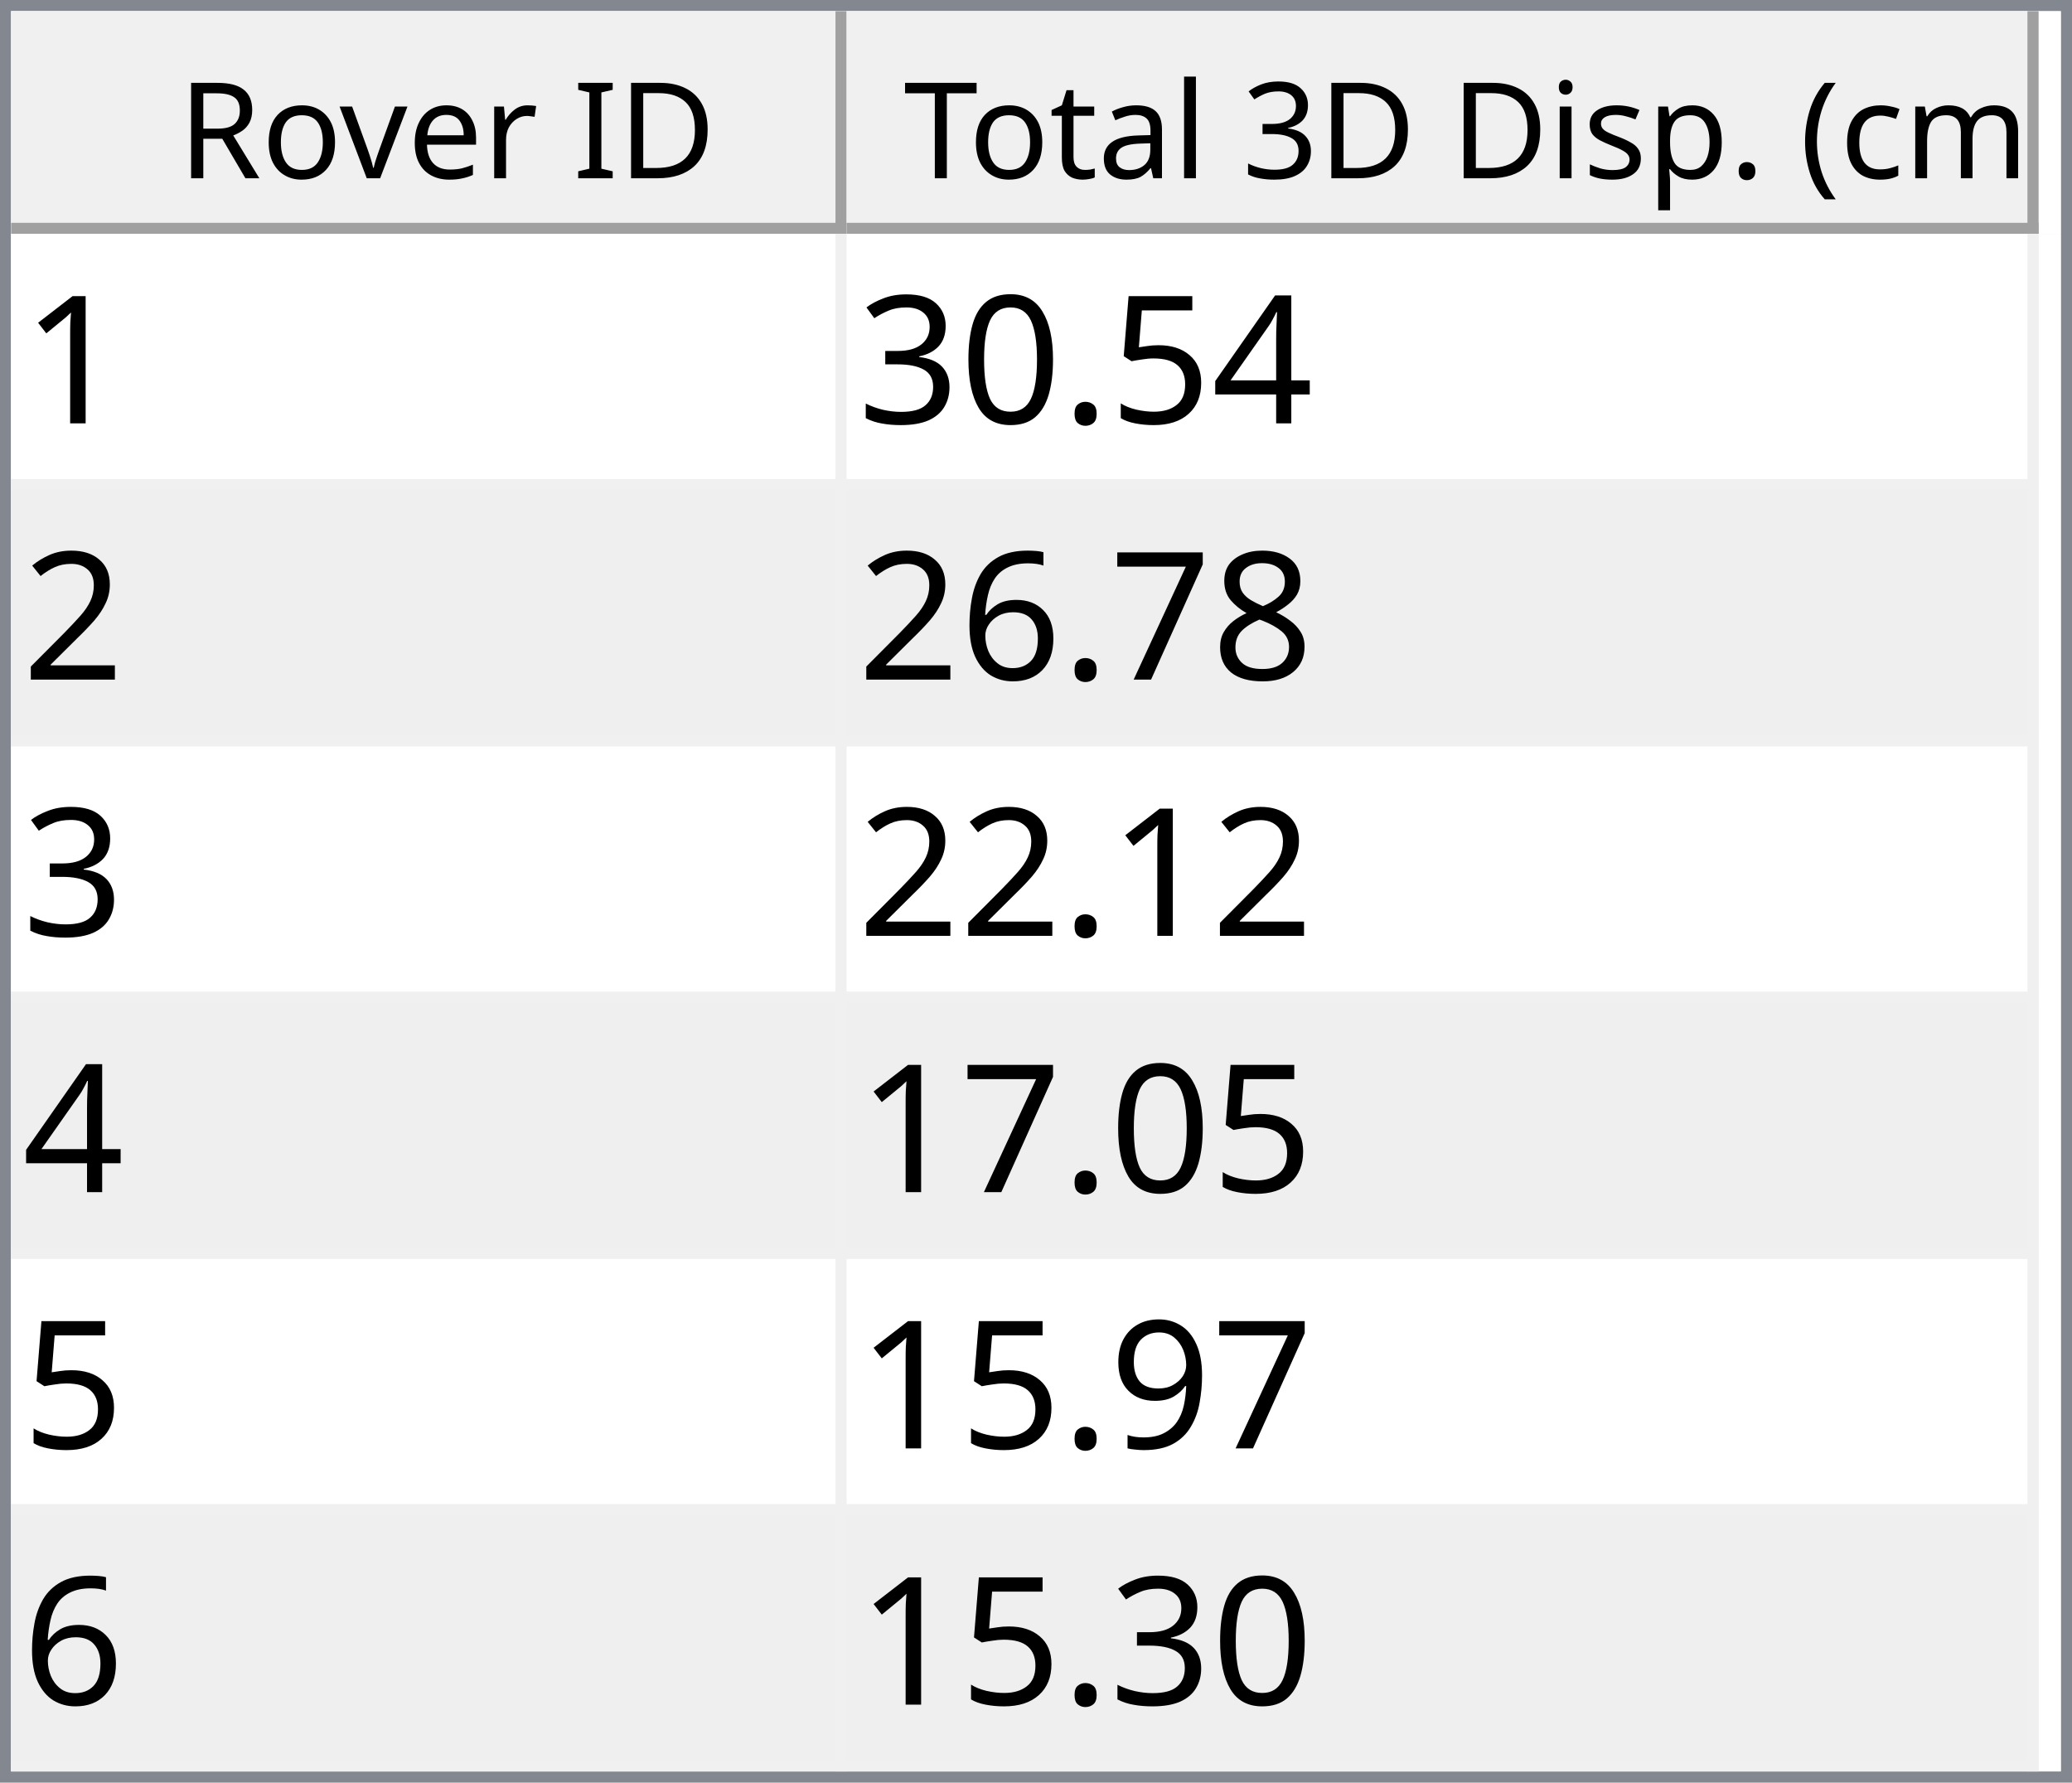
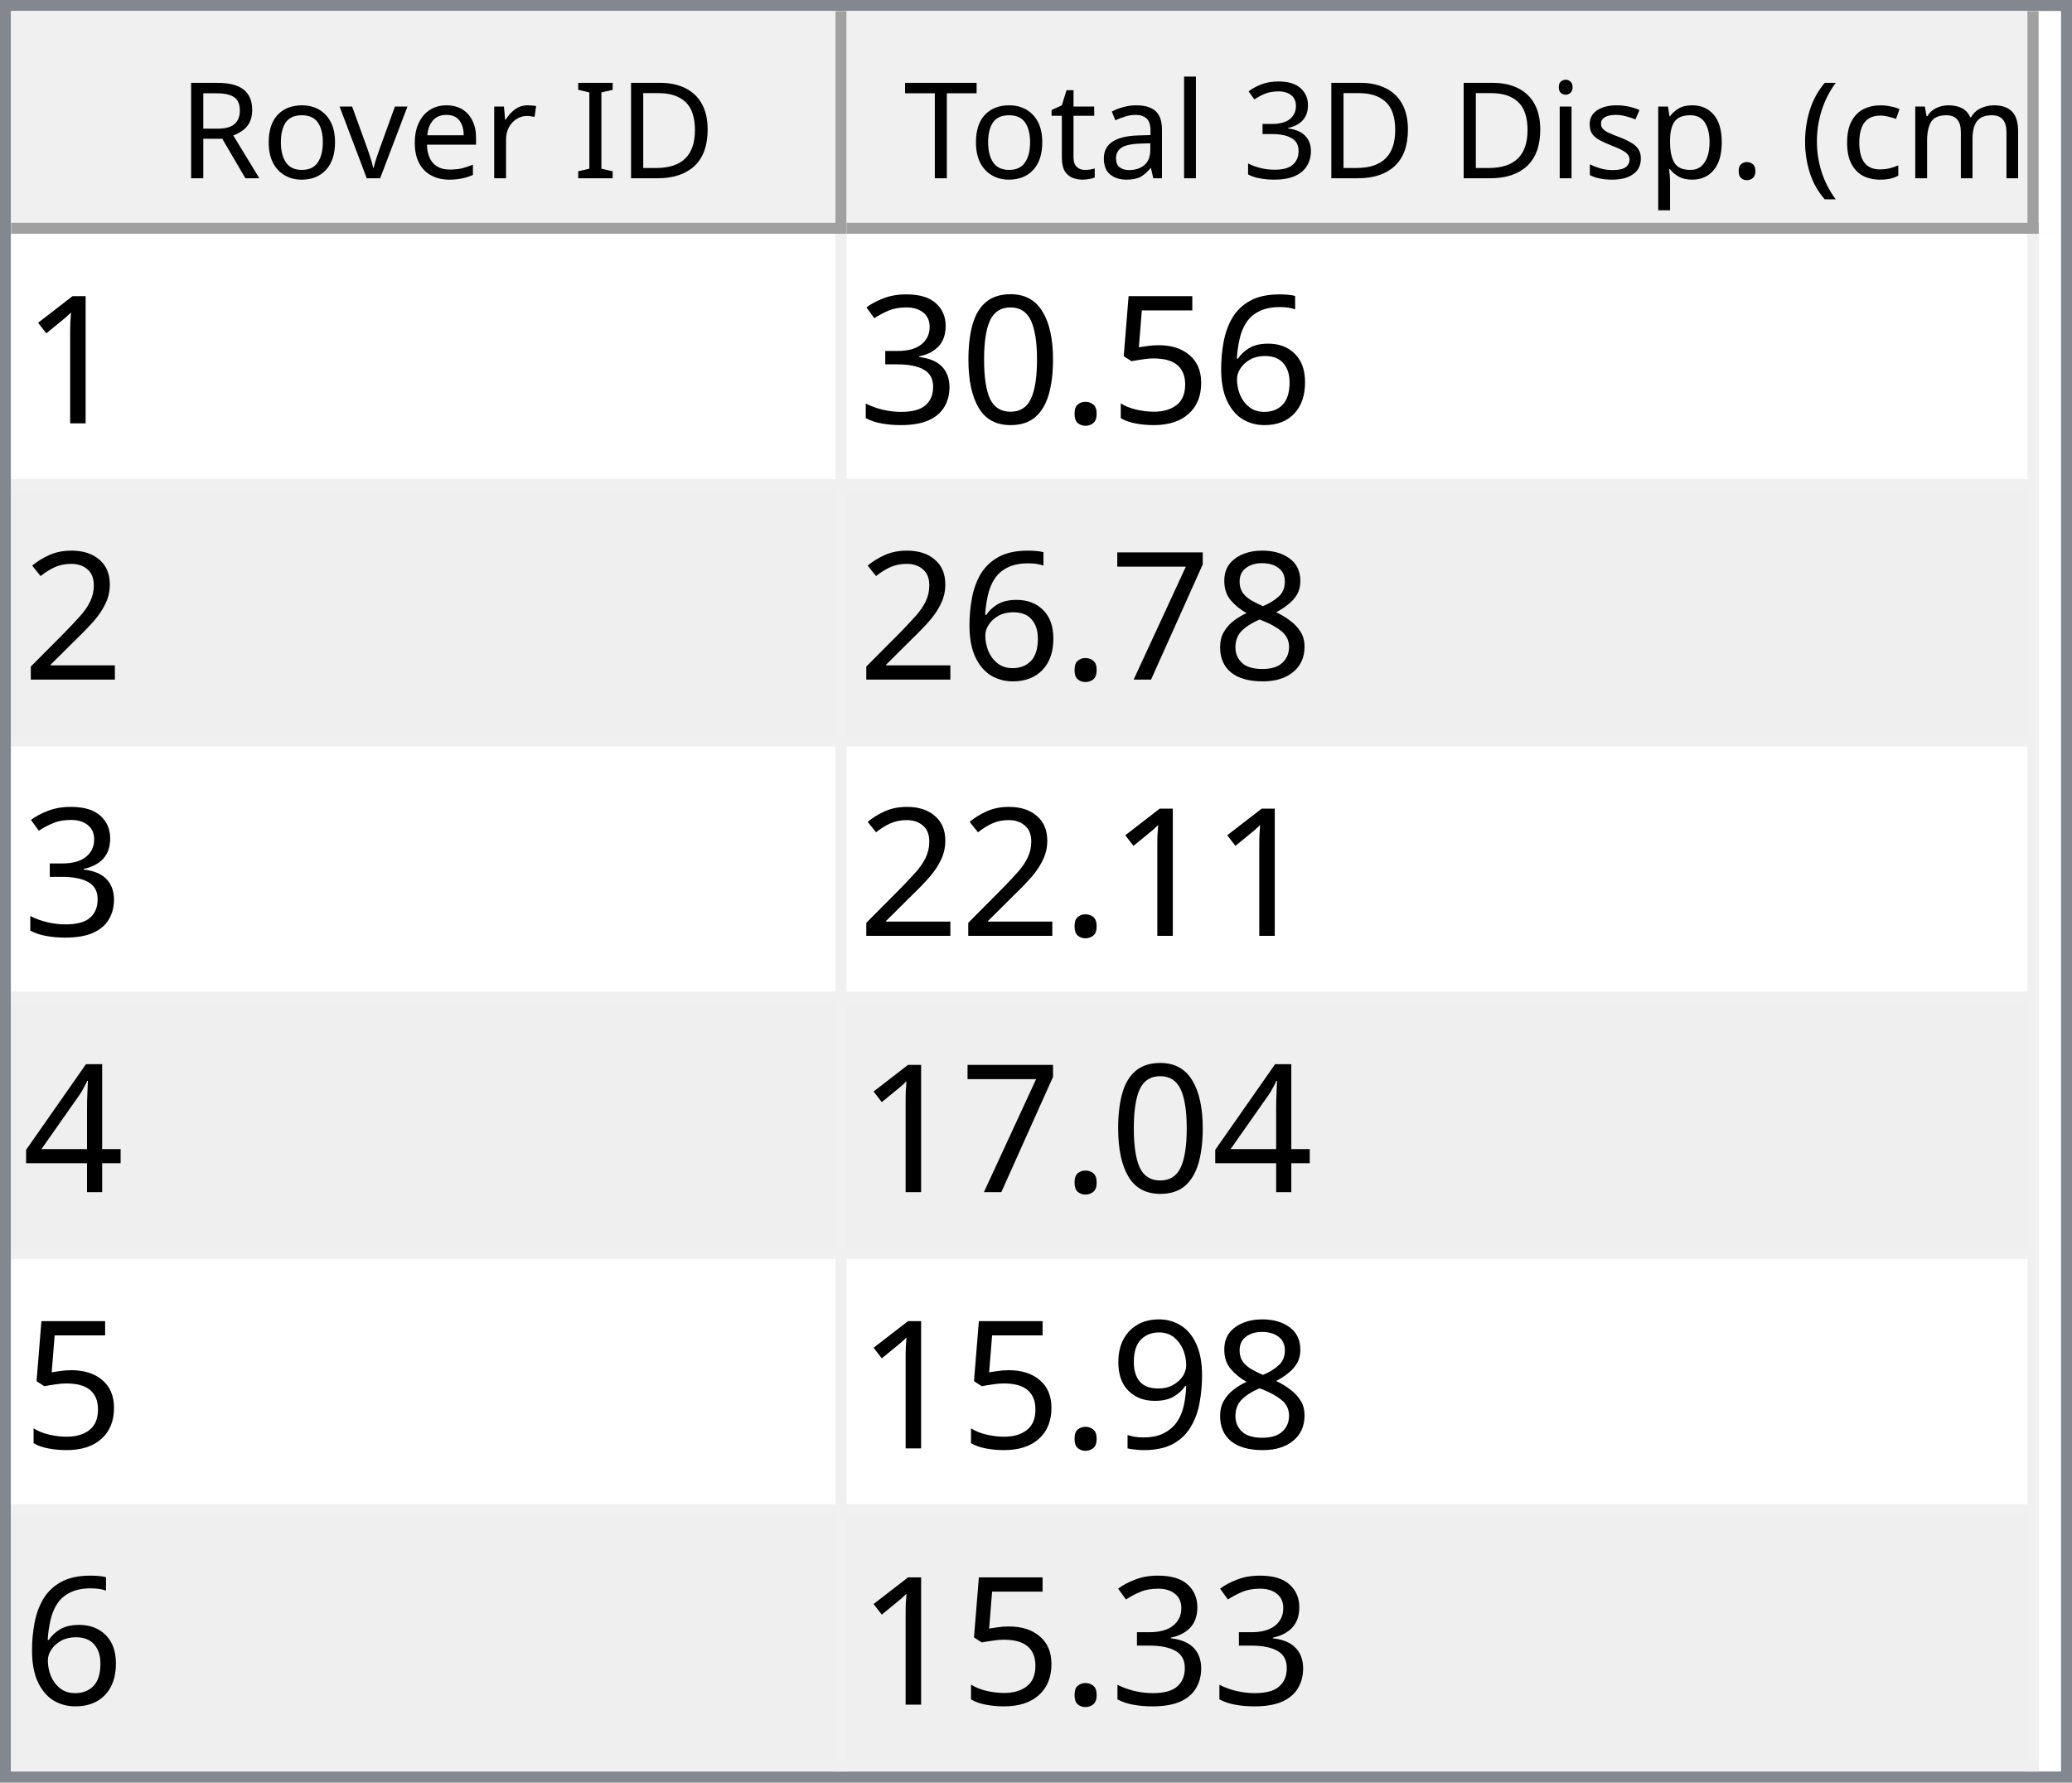
<svg xmlns="http://www.w3.org/2000/svg" style="fill-opacity:1; color-rendering:auto; color-interpolation:auto; text-rendering:auto; stroke:black; stroke-linecap:square; stroke-miterlimit:10; shape-rendering:auto; stroke-opacity:1; fill:black; stroke-dasharray:none; font-weight:normal; stroke-width:1; font-family:'Dialog'; font-style:normal; stroke-linejoin:miter; font-size:12px; stroke-dashoffset:0; image-rendering:auto;" width="186" height="160">
  <defs id="genericDefs" />
  <g>
    <defs id="defs1">
      <clipPath clipPathUnits="userSpaceOnUse" id="clipPath1">
        <path d="M0 0 L186 0 L186 160 L0 160 L0 0 Z" />
      </clipPath>
      <clipPath clipPathUnits="userSpaceOnUse" id="clipPath2">
        <path d="M0 0 L0 160 L186 160 L186 0 Z" />
      </clipPath>
      <clipPath clipPathUnits="userSpaceOnUse" id="clipPath3">
        <path d="M0 0 L0 20 L184 20 L184 0 Z" />
      </clipPath>
      <clipPath clipPathUnits="userSpaceOnUse" id="clipPath4">
        <path d="M0 0 L0 20 L75 20 L75 0 Z" />
      </clipPath>
      <clipPath clipPathUnits="userSpaceOnUse" id="clipPath5">
        <path d="M1 1 L1 19 L74 19 L74 1 Z" />
      </clipPath>
      <clipPath clipPathUnits="userSpaceOnUse" id="clipPath6">
        <path d="M0 0 L0 18 L73 18 L73 0 Z" />
      </clipPath>
      <clipPath clipPathUnits="userSpaceOnUse" id="clipPath7">
        <path d="M-0.5 -0.5 L-0.5 19.5 L74.5 19.5 L74.5 -0.5 Z" />
      </clipPath>
      <clipPath clipPathUnits="userSpaceOnUse" id="clipPath8">
        <path d="M0 0 L0 20 L107 20 L107 0 Z" />
      </clipPath>
      <clipPath clipPathUnits="userSpaceOnUse" id="clipPath9">
        <path d="M1 1 L1 19 L106 19 L106 1 Z" />
      </clipPath>
      <clipPath clipPathUnits="userSpaceOnUse" id="clipPath10">
        <path d="M0 0 L0 18 L105 18 L105 0 Z" />
      </clipPath>
      <clipPath clipPathUnits="userSpaceOnUse" id="clipPath11">
        <path d="M-0.5 -0.5 L-0.5 19.5 L106.5 19.5 L106.5 -0.5 Z" />
      </clipPath>
      <clipPath clipPathUnits="userSpaceOnUse" id="clipPath12">
        <path d="M0 0 L0 138 L184 138 L184 0 Z" />
      </clipPath>
      <clipPath clipPathUnits="userSpaceOnUse" id="clipPath13">
        <path d="M0 0 L0 138 L182 138 L182 0 Z" />
      </clipPath>
      <clipPath clipPathUnits="userSpaceOnUse" id="clipPath14">
        <path d="M-0.5 -0.5 L-0.5 137.5 L181.5 137.5 L181.5 -0.5 Z" />
      </clipPath>
      <clipPath clipPathUnits="userSpaceOnUse" id="clipPath15">
        <path d="M0 0 L0 22 L74 22 L74 0 Z" />
      </clipPath>
      <clipPath clipPathUnits="userSpaceOnUse" id="clipPath16">
        <path d="M0 0 L0 22 L106 22 L106 0 Z" />
      </clipPath>
      <font horiz-adv-x="64.551" id="font1">
        <font-face ascent="107.91" descent="25.098" units-per-em="100" style="font-style:normal; font-family:Segoe UI; font-weight:normal;" />
        <missing-glyph horiz-adv-x="64.551" d="M8.109 0 L8.109 68.266 L56.453 68.266 L56.453 0 L8.109 0 ZM15.328 7.234 L49.219 7.234 L49.219 61.031 L15.328 61.031 L15.328 7.234 Z" />
        <glyph unicode="D" horiz-adv-x="70.117" d="M9.188 0 L9.188 70.016 L28.516 70.016 Q65.531 70.016 65.531 35.891 Q65.531 19.672 55.25 9.836 Q44.969 0 27.734 0 L9.188 0 ZM17.391 62.594 L17.391 7.422 L27.828 7.422 Q41.609 7.422 49.273 14.797 Q56.938 22.172 56.938 35.688 Q56.938 62.594 28.328 62.594 L17.391 62.594 Z" />
        <glyph unicode="I" horiz-adv-x="26.611" d="M17.391 0 L9.188 0 L9.188 70.016 L17.391 70.016 L17.391 0 Z" />
        <glyph unicode=" " horiz-adv-x="27.393" d="" />
        <glyph unicode="r" horiz-adv-x="34.766" d="M34.188 41.891 Q32.078 43.5 28.125 43.5 Q23 43.5 19.555 38.672 Q16.109 33.844 16.109 25.484 L16.109 0 L8.109 0 L8.109 50 L16.109 50 L16.109 39.703 L16.312 39.703 Q18.016 44.969 21.531 47.922 Q25.047 50.875 29.391 50.875 Q32.516 50.875 34.188 50.203 L34.188 41.891 Z" />
        <glyph unicode="e" horiz-adv-x="52.295" d="M48.297 23 L12.984 23 Q13.188 14.656 17.484 10.109 Q21.781 5.562 29.297 5.562 Q37.75 5.562 44.828 11.141 L44.828 3.609 Q38.234 -1.172 27.391 -1.172 Q16.797 -1.172 10.742 5.641 Q4.688 12.453 4.688 24.812 Q4.688 36.469 11.305 43.82 Q17.922 51.172 27.734 51.172 Q37.547 51.172 42.922 44.828 Q48.297 38.484 48.297 27.203 L48.297 23 ZM40.094 29.781 Q40.047 36.719 36.75 40.578 Q33.453 44.438 27.594 44.438 Q21.922 44.438 17.969 40.383 Q14.016 36.328 13.094 29.781 L40.094 29.781 Z" />
        <glyph unicode="v" horiz-adv-x="47.9" d="M47.406 50 L27.484 0 L19.625 0 L0.688 50 L9.469 50 L22.172 13.672 Q23.578 9.672 23.922 6.688 L24.125 6.688 Q24.609 10.453 25.688 13.484 L38.969 50 L47.406 50 Z" />
        <glyph unicode="o" horiz-adv-x="58.594" d="M29 -1.172 Q17.922 -1.172 11.305 5.836 Q4.688 12.844 4.688 24.422 Q4.688 37.016 11.57 44.094 Q18.453 51.172 30.172 51.172 Q41.359 51.172 47.633 44.289 Q53.906 37.406 53.906 25.203 Q53.906 13.234 47.141 6.031 Q40.375 -1.172 29 -1.172 ZM29.594 44.438 Q21.875 44.438 17.383 39.188 Q12.891 33.938 12.891 24.703 Q12.891 15.828 17.43 10.695 Q21.969 5.562 29.594 5.562 Q37.359 5.562 41.531 10.594 Q45.703 15.625 45.703 24.906 Q45.703 34.281 41.531 39.359 Q37.359 44.438 29.594 44.438 Z" />
        <glyph unicode="R" horiz-adv-x="59.814" d="M59.375 0 L49.609 0 L37.891 19.625 Q36.281 22.359 34.766 24.289 Q33.25 26.219 31.664 27.438 Q30.078 28.656 28.25 29.219 Q26.422 29.781 24.125 29.781 L17.391 29.781 L17.391 0 L9.188 0 L9.188 70.016 L30.078 70.016 Q34.672 70.016 38.555 68.867 Q42.438 67.719 45.289 65.375 Q48.141 63.031 49.758 59.547 Q51.375 56.062 51.375 51.375 Q51.375 47.703 50.273 44.656 Q49.172 41.609 47.148 39.211 Q45.125 36.812 42.266 35.133 Q39.406 33.453 35.844 32.516 L35.844 32.328 Q37.594 31.547 38.891 30.547 Q40.188 29.547 41.359 28.18 Q42.531 26.812 43.68 25.078 Q44.828 23.344 46.234 21.047 L59.375 0 ZM17.391 62.594 L17.391 37.203 L28.516 37.203 Q31.594 37.203 34.203 38.133 Q36.812 39.062 38.719 40.797 Q40.625 42.531 41.703 45.047 Q42.781 47.562 42.781 50.688 Q42.781 56.297 39.141 59.445 Q35.5 62.594 28.609 62.594 L17.391 62.594 Z" />
        <glyph unicode=")" horiz-adv-x="30.176" d="M8.297 -15.922 L1.172 -15.922 Q16.406 2.344 16.406 26.812 Q16.406 51.469 1.078 70.016 L8.297 70.016 Q23.531 52.156 23.531 26.703 Q23.531 1.375 8.297 -15.922 Z" />
        <glyph unicode="m" horiz-adv-x="86.133" d="M79.109 0 L71.094 0 L71.094 28.719 Q71.094 37.016 68.531 40.727 Q65.969 44.438 59.906 44.438 Q54.781 44.438 51.195 39.75 Q47.609 35.062 47.609 28.516 L47.609 0 L39.594 0 L39.594 29.688 Q39.594 44.438 28.219 44.438 Q22.953 44.438 19.531 40.016 Q16.109 35.594 16.109 28.516 L16.109 0 L8.109 0 L8.109 50 L16.109 50 L16.109 42.094 L16.312 42.094 Q21.625 51.172 31.844 51.172 Q36.969 51.172 40.773 48.312 Q44.578 45.453 46 40.828 Q51.562 51.172 62.594 51.172 Q79.109 51.172 79.109 30.812 L79.109 0 Z" />
        <glyph unicode="c" horiz-adv-x="46.191" d="M42.188 2.297 Q36.422 -1.172 28.516 -1.172 Q17.828 -1.172 11.258 5.789 Q4.688 12.75 4.688 23.828 Q4.688 36.188 11.766 43.68 Q18.844 51.172 30.672 51.172 Q37.25 51.172 42.281 48.734 L42.281 40.531 Q36.719 44.438 30.375 44.438 Q22.703 44.438 17.797 38.945 Q12.891 33.453 12.891 24.516 Q12.891 15.719 17.508 10.641 Q22.125 5.562 29.891 5.562 Q36.422 5.562 42.188 9.906 L42.188 2.297 Z" />
        <glyph unicode="(" horiz-adv-x="30.176" d="M29.109 -15.922 L21.969 -15.922 Q6.844 1.375 6.844 26.703 Q6.844 52.156 21.969 70.016 L29.203 70.016 Q13.875 51.469 13.875 26.812 Q13.875 2.344 29.109 -15.922 Z" />
        <glyph unicode="." horiz-adv-x="21.68" d="M10.891 -1.078 Q8.641 -1.078 7.055 0.539 Q5.469 2.156 5.469 4.391 Q5.469 6.641 7.055 8.273 Q8.641 9.906 10.891 9.906 Q13.188 9.906 14.797 8.273 Q16.406 6.641 16.406 4.391 Q16.406 2.156 14.797 0.539 Q13.188 -1.078 10.891 -1.078 Z" />
        <glyph unicode="p" horiz-adv-x="58.789" d="M16.312 7.234 L16.109 7.234 L16.109 -23 L8.109 -23 L8.109 50 L16.109 50 L16.109 41.219 L16.312 41.219 Q22.219 51.172 33.594 51.172 Q43.266 51.172 48.688 44.461 Q54.109 37.75 54.109 26.469 Q54.109 13.922 48 6.375 Q41.891 -1.172 31.297 -1.172 Q21.578 -1.172 16.312 7.234 ZM16.109 27.391 L16.109 20.406 Q16.109 14.203 20.141 9.883 Q24.172 5.562 30.375 5.562 Q37.641 5.562 41.773 11.133 Q45.906 16.703 45.906 26.609 Q45.906 34.969 42.047 39.703 Q38.188 44.438 31.594 44.438 Q24.609 44.438 20.359 39.578 Q16.109 34.719 16.109 27.391 Z" />
        <glyph unicode="s" horiz-adv-x="42.432" d="M5.078 1.812 L5.078 10.406 Q11.625 5.562 19.484 5.562 Q30.031 5.562 30.031 12.594 Q30.031 14.594 29.125 15.992 Q28.219 17.391 26.68 18.461 Q25.141 19.531 23.07 20.383 Q21 21.234 18.609 22.172 Q15.281 23.484 12.766 24.828 Q10.25 26.172 8.57 27.859 Q6.891 29.547 6.031 31.695 Q5.172 33.844 5.172 36.719 Q5.172 40.234 6.789 42.945 Q8.406 45.656 11.086 47.484 Q13.766 49.312 17.211 50.242 Q20.656 51.172 24.312 51.172 Q30.812 51.172 35.938 48.922 L35.938 40.828 Q30.422 44.438 23.25 44.438 Q21 44.438 19.195 43.922 Q17.391 43.406 16.094 42.477 Q14.797 41.547 14.086 40.258 Q13.375 38.969 13.375 37.406 Q13.375 35.453 14.086 34.133 Q14.797 32.812 16.164 31.789 Q17.531 30.766 19.484 29.938 Q21.438 29.109 23.922 28.125 Q27.25 26.859 29.883 25.516 Q32.516 24.172 34.375 22.484 Q36.234 20.797 37.234 18.602 Q38.234 16.406 38.234 13.375 Q38.234 9.672 36.602 6.938 Q34.969 4.203 32.234 2.398 Q29.5 0.594 25.93 -0.289 Q22.359 -1.172 18.453 -1.172 Q10.75 -1.172 5.078 1.812 Z" />
        <glyph unicode="i" horiz-adv-x="24.219" d="M12.203 62.703 Q10.062 62.703 8.547 64.164 Q7.031 65.625 7.031 67.875 Q7.031 70.125 8.547 71.609 Q10.062 73.094 12.203 73.094 Q14.406 73.094 15.945 71.609 Q17.484 70.125 17.484 67.875 Q17.484 65.719 15.945 64.211 Q14.406 62.703 12.203 62.703 ZM16.109 0 L8.109 0 L8.109 50 L16.109 50 L16.109 0 Z" />
        <glyph unicode="3" horiz-adv-x="53.906" d="M46.531 19.828 Q46.531 15.094 44.75 11.211 Q42.969 7.328 39.719 4.57 Q36.469 1.812 31.93 0.297 Q27.391 -1.219 21.922 -1.219 Q11.922 -1.219 6 2.594 L6 11.188 Q13.094 5.609 22.219 5.609 Q25.875 5.609 28.828 6.539 Q31.781 7.469 33.906 9.227 Q36.031 10.984 37.18 13.477 Q38.328 15.969 38.328 19.094 Q38.328 32.812 18.797 32.812 L12.984 32.812 L12.984 39.594 L18.5 39.594 Q35.797 39.594 35.797 52.484 Q35.797 64.406 22.609 64.406 Q15.188 64.406 8.688 59.422 L8.688 67.188 Q15.375 71.188 24.609 71.188 Q29 71.188 32.57 69.969 Q36.141 68.75 38.68 66.555 Q41.219 64.359 42.609 61.281 Q44 58.203 44 54.5 Q44 40.672 30.031 36.719 L30.031 36.531 Q33.594 36.141 36.625 34.797 Q39.656 33.453 41.852 31.305 Q44.047 29.156 45.289 26.25 Q46.531 23.344 46.531 19.828 Z" />
        <glyph unicode="l" horiz-adv-x="24.219" d="M16.109 0 L8.109 0 L8.109 74.031 L16.109 74.031 L16.109 0 Z" />
        <glyph unicode="a" horiz-adv-x="50.879" d="M43.891 0 L35.891 0 L35.891 7.812 L35.688 7.812 Q30.469 -1.172 20.312 -1.172 Q12.844 -1.172 8.617 2.781 Q4.391 6.734 4.391 13.281 Q4.391 27.297 20.906 29.594 L35.891 31.688 Q35.891 44.438 25.594 44.438 Q16.547 44.438 9.281 38.281 L9.281 46.484 Q16.656 51.172 26.266 51.172 Q43.891 51.172 43.891 32.516 L43.891 0 ZM35.891 25.297 L23.828 23.641 Q18.266 22.859 15.43 20.875 Q12.594 18.891 12.594 13.875 Q12.594 10.203 15.211 7.883 Q17.828 5.562 22.172 5.562 Q28.125 5.562 32.008 9.742 Q35.891 13.922 35.891 20.312 L35.891 25.297 Z" />
        <glyph unicode="t" horiz-adv-x="33.887" d="M31.297 0.484 Q28.469 -1.078 23.828 -1.078 Q10.688 -1.078 10.688 13.578 L10.688 43.172 L2.094 43.172 L2.094 50 L10.688 50 L10.688 62.203 L18.703 64.797 L18.703 50 L31.297 50 L31.297 43.172 L18.703 43.172 L18.703 14.984 Q18.703 9.969 20.414 7.82 Q22.125 5.672 26.078 5.672 Q29.109 5.672 31.297 7.328 L31.297 0.484 Z" />
        <glyph unicode="T" horiz-adv-x="52.393" d="M50.594 62.594 L30.375 62.594 L30.375 0 L22.172 0 L22.172 62.594 L2 62.594 L2 70.016 L50.594 70.016 L50.594 62.594 Z" />
      </font>
      <font horiz-adv-x="75.0" id="font2">
        <font-face ascent="100.537" descent="21.973" units-per-em="100" style="font-style:normal; font-family:sans-serif; font-weight:normal;" />
        <missing-glyph horiz-adv-x="75.0" d="M12.5 0 L12.5 62.5 L62.5 62.5 L62.5 0 L12.5 0 ZM14.062 1.562 L60.938 1.562 L60.938 60.938 L14.062 60.938 L14.062 1.562 Z" />
        <glyph unicode="1" horiz-adv-x="55.615" d="M37.25 0 L28.469 0 L28.469 56 Q25.297 52.984 20.141 49.953 Q14.984 46.922 10.891 45.406 L10.891 53.906 Q18.266 57.375 23.781 62.305 Q29.297 67.234 31.594 71.875 L37.25 71.875 L37.25 0 Z" />
-         <glyph unicode="4" horiz-adv-x="55.615" d="M32.328 0 L32.328 17.141 L1.266 17.141 L1.266 25.203 L33.938 71.578 L41.109 71.578 L41.109 25.203 L50.781 25.203 L50.781 17.141 L41.109 17.141 L41.109 0 L32.328 0 ZM32.328 25.203 L32.328 57.469 L9.906 25.203 L32.328 25.203 Z" />
+         <glyph unicode="6" horiz-adv-x="55.615" d="M49.75 54.047 L41.016 53.375 Q39.844 58.547 37.703 60.891 Q34.125 64.656 28.906 64.656 Q24.703 64.656 21.531 62.312 Q17.391 59.281 14.992 53.469 Q12.594 47.656 12.5 36.922 Q15.672 41.75 20.266 44.094 Q24.859 46.438 29.891 46.438 Q38.672 46.438 44.852 39.969 Q51.031 33.5 51.031 23.25 Q51.031 16.5 48.125 10.719 Q45.219 4.938 40.141 1.859 Q35.062 -1.219 28.609 -1.219 Q17.625 -1.219 10.695 6.859 Q3.766 14.938 3.766 33.5 Q3.766 54.25 11.422 63.672 Q18.109 71.875 29.438 71.875 Q37.891 71.875 43.289 67.141 Q48.688 62.406 49.75 54.047 ZM13.875 23.188 Q13.875 18.656 15.797 14.508 Q17.719 10.359 21.188 8.18 Q24.656 6 28.469 6 Q34.031 6 38.039 10.492 Q42.047 14.984 42.047 22.703 Q42.047 30.125 38.086 34.398 Q34.125 38.672 28.125 38.672 Q22.172 38.672 18.023 34.398 Q13.875 30.125 13.875 23.188 Z" />
        <glyph unicode="5" horiz-adv-x="55.615" d="M4.156 18.75 L13.375 19.531 Q14.406 12.797 18.141 9.398 Q21.875 6 27.156 6 Q33.5 6 37.891 10.789 Q42.281 15.578 42.281 23.484 Q42.281 31 38.062 35.352 Q33.844 39.703 27 39.703 Q22.75 39.703 19.336 37.773 Q15.922 35.844 13.969 32.766 L5.719 33.844 L12.641 70.609 L48.25 70.609 L48.25 62.203 L19.672 62.203 L15.828 42.969 Q22.266 47.469 29.344 47.469 Q38.719 47.469 45.164 40.969 Q51.609 34.469 51.609 24.266 Q51.609 14.547 45.953 7.469 Q39.062 -1.219 27.156 -1.219 Q17.391 -1.219 11.211 4.25 Q5.031 9.719 4.156 18.75 Z" />
        <glyph unicode="." horiz-adv-x="27.783" d="M9.078 0 L9.078 10.016 L19.094 10.016 L19.094 0 L9.078 0 Z" />
        <glyph unicode="0" horiz-adv-x="55.615" d="M4.156 35.297 Q4.156 48 6.766 55.742 Q9.375 63.484 14.523 67.68 Q19.672 71.875 27.484 71.875 Q33.25 71.875 37.594 69.555 Q41.938 67.234 44.773 62.867 Q47.609 58.5 49.219 52.227 Q50.828 45.953 50.828 35.297 Q50.828 22.703 48.242 14.969 Q45.656 7.234 40.508 3.008 Q35.359 -1.219 27.484 -1.219 Q17.141 -1.219 11.234 6.203 Q4.156 15.141 4.156 35.297 ZM13.188 35.297 Q13.188 17.672 17.312 11.836 Q21.438 6 27.484 6 Q33.547 6 37.672 11.859 Q41.797 17.719 41.797 35.297 Q41.797 52.984 37.672 58.789 Q33.547 64.594 27.391 64.594 Q21.344 64.594 17.719 59.469 Q13.188 52.938 13.188 35.297 Z" />
        <glyph unicode="3" horiz-adv-x="55.615" d="M4.203 18.891 L12.984 20.062 Q14.5 12.594 18.141 9.297 Q21.781 6 27 6 Q33.203 6 37.477 10.297 Q41.75 14.594 41.75 20.953 Q41.75 27 37.797 30.93 Q33.844 34.859 27.734 34.859 Q25.25 34.859 21.531 33.891 L22.516 41.609 Q23.391 41.5 23.922 41.5 Q29.547 41.5 34.039 44.43 Q38.531 47.359 38.531 53.469 Q38.531 58.297 35.258 61.477 Q31.984 64.656 26.812 64.656 Q21.688 64.656 18.266 61.43 Q14.844 58.203 13.875 51.766 L5.078 53.328 Q6.688 62.156 12.398 67.016 Q18.109 71.875 26.609 71.875 Q32.469 71.875 37.398 69.359 Q42.328 66.844 44.945 62.5 Q47.562 58.156 47.562 53.266 Q47.562 48.641 45.07 44.828 Q42.578 41.016 37.703 38.766 Q44.047 37.312 47.562 32.695 Q51.078 28.078 51.078 21.141 Q51.078 11.766 44.242 5.25 Q37.406 -1.266 26.953 -1.266 Q17.531 -1.266 11.305 4.352 Q5.078 9.969 4.203 18.891 Z" />
        <glyph unicode="2" horiz-adv-x="55.615" d="M50.344 8.453 L50.344 0 L3.031 0 Q2.938 3.172 4.047 6.109 Q5.859 10.938 9.836 15.625 Q13.812 20.312 21.344 26.469 Q33.016 36.031 37.117 41.625 Q41.219 47.219 41.219 52.203 Q41.219 57.422 37.477 61.008 Q33.734 64.594 27.734 64.594 Q21.391 64.594 17.578 60.789 Q13.766 56.984 13.719 50.25 L4.688 51.172 Q5.609 61.281 11.664 66.578 Q17.719 71.875 27.938 71.875 Q38.234 71.875 44.242 66.164 Q50.25 60.453 50.25 52 Q50.25 47.703 48.492 43.555 Q46.734 39.406 42.656 34.812 Q38.578 30.219 29.109 22.219 Q21.188 15.578 18.945 13.211 Q16.703 10.844 15.234 8.453 L50.344 8.453 Z" />
        <glyph unicode="8" horiz-adv-x="55.615" d="M17.672 38.812 Q12.203 40.828 9.57 44.539 Q6.938 48.25 6.938 53.422 Q6.938 61.234 12.555 66.555 Q18.172 71.875 27.484 71.875 Q36.859 71.875 42.578 66.43 Q48.297 60.984 48.297 53.172 Q48.297 48.188 45.68 44.508 Q43.062 40.828 37.75 38.812 Q44.344 36.672 47.781 31.883 Q51.219 27.094 51.219 20.453 Q51.219 11.281 44.727 5.031 Q38.234 -1.219 27.641 -1.219 Q17.047 -1.219 10.547 5.055 Q4.047 11.328 4.047 20.703 Q4.047 27.688 7.594 32.398 Q11.141 37.109 17.672 38.812 ZM15.922 53.719 Q15.922 48.641 19.195 45.414 Q22.469 42.188 27.688 42.188 Q32.766 42.188 36.016 45.383 Q39.266 48.578 39.266 53.219 Q39.266 58.062 35.914 61.359 Q32.562 64.656 27.594 64.656 Q22.562 64.656 19.242 61.43 Q15.922 58.203 15.922 53.719 ZM13.094 20.656 Q13.094 16.891 14.875 13.375 Q16.656 9.859 20.172 7.93 Q23.688 6 27.734 6 Q34.031 6 38.133 10.055 Q42.234 14.109 42.234 20.359 Q42.234 26.703 38.016 30.859 Q33.797 35.016 27.438 35.016 Q21.234 35.016 17.164 30.914 Q13.094 26.812 13.094 20.656 Z" />
        <glyph unicode="7" horiz-adv-x="55.615" d="M4.734 62.203 L4.734 70.656 L51.078 70.656 L51.078 63.812 Q44.234 56.547 37.523 44.484 Q30.812 32.422 27.156 19.672 Q24.516 10.688 23.781 0 L14.75 0 Q14.891 8.453 18.062 20.414 Q21.234 32.375 27.172 43.484 Q33.109 54.594 39.797 62.203 L4.734 62.203 Z" />
-         <glyph unicode="6" horiz-adv-x="55.615" d="M49.75 54.047 L41.016 53.375 Q39.844 58.547 37.703 60.891 Q34.125 64.656 28.906 64.656 Q24.703 64.656 21.531 62.312 Q17.391 59.281 14.992 53.469 Q12.594 47.656 12.5 36.922 Q15.672 41.75 20.266 44.094 Q24.859 46.438 29.891 46.438 Q38.672 46.438 44.852 39.969 Q51.031 33.5 51.031 23.25 Q51.031 16.5 48.125 10.719 Q45.219 4.938 40.141 1.859 Q35.062 -1.219 28.609 -1.219 Q17.625 -1.219 10.695 6.859 Q3.766 14.938 3.766 33.5 Q3.766 54.25 11.422 63.672 Q18.109 71.875 29.438 71.875 Q37.891 71.875 43.289 67.141 Q48.688 62.406 49.75 54.047 ZM13.875 23.188 Q13.875 18.656 15.797 14.508 Q17.719 10.359 21.188 8.18 Q24.656 6 28.469 6 Q34.031 6 38.039 10.492 Q42.047 14.984 42.047 22.703 Q42.047 30.125 38.086 34.398 Q34.125 38.672 28.125 38.672 Q22.172 38.672 18.023 34.398 Q13.875 30.125 13.875 23.188 Z" />
+         <glyph unicode="4" horiz-adv-x="55.615" d="M32.328 0 L32.328 17.141 L1.266 17.141 L1.266 25.203 L33.938 71.578 L41.109 71.578 L41.109 25.203 L50.781 25.203 L50.781 17.141 L41.109 17.141 L41.109 0 L32.328 0 ZM32.328 25.203 L32.328 57.469 L9.906 25.203 L32.328 25.203 Z" />
        <glyph unicode="9" horiz-adv-x="55.615" d="M5.469 16.547 L13.922 17.328 Q14.984 11.375 18.016 8.688 Q21.047 6 25.781 6 Q29.828 6 32.883 7.859 Q35.938 9.719 37.891 12.82 Q39.844 15.922 41.164 21.195 Q42.484 26.469 42.484 31.938 Q42.484 32.516 42.438 33.688 Q39.797 29.5 35.234 26.883 Q30.672 24.266 25.344 24.266 Q16.453 24.266 10.305 30.711 Q4.156 37.156 4.156 47.703 Q4.156 58.594 10.578 65.234 Q17 71.875 26.656 71.875 Q33.641 71.875 39.43 68.117 Q45.219 64.359 48.219 57.398 Q51.219 50.438 51.219 37.25 Q51.219 23.531 48.242 15.406 Q45.266 7.281 39.383 3.031 Q33.5 -1.219 25.594 -1.219 Q17.188 -1.219 11.867 3.445 Q6.547 8.109 5.469 16.547 ZM41.453 48.141 Q41.453 55.719 37.43 60.156 Q33.406 64.594 27.734 64.594 Q21.875 64.594 17.531 59.812 Q13.188 55.031 13.188 47.406 Q13.188 40.578 17.312 36.305 Q21.438 32.031 27.484 32.031 Q33.594 32.031 37.523 36.305 Q41.453 40.578 41.453 48.141 Z" />
      </font>
    </defs>
    <g style="fill:white; stroke:white;">
      <rect x="0" y="0" width="186" style="clip-path:url(#clipPath1); stroke:none;" height="160" />
    </g>
    <g style="fill:white; text-rendering:optimizeSpeed; color-rendering:optimizeSpeed; image-rendering:optimizeSpeed; shape-rendering:crispEdges; stroke:white; color-interpolation:sRGB;">
      <rect x="0" width="186" height="160" y="0" style="stroke:none;" />
      <path style="stroke:none;" d="M0 160 L186 160 L186 0 L0 0 Z" />
    </g>
    <g style="fill:rgb(240,240,240); font-family:'Segoe UI'; stroke:rgb(240,240,240);">
      <rect x="0" y="0" width="186" style="clip-path:url(#clipPath2); stroke:none;" height="160" />
    </g>
    <g style="fill:rgb(130,135,144); font-family:'Segoe UI'; stroke:rgb(130,135,144);">
      <path d="M0 0 L186 0 L186 160 L0 160 L0 0 ZM1 1 L185 1 L185 159 L1 159 L1 1 Z" style="fill-rule:evenodd; clip-path:url(#clipPath2); stroke:none;" />
    </g>
    <g style="fill:white; font-family:'Segoe UI'; stroke:white;" transform="translate(1,1)">
      <rect x="0" y="0" width="184" style="clip-path:url(#clipPath3); stroke:none;" height="20" />
    </g>
    <g style="fill:rgb(240,240,240); font-family:'Segoe UI'; stroke:rgb(240,240,240);" transform="translate(1,1)">
      <rect x="0" y="0" width="75" style="clip-path:url(#clipPath4); stroke:none;" height="20" />
    </g>
    <g style="font-family:'Segoe UI';" transform="translate(2,2)">
      <text x="14" xml:space="preserve" y="14" style="clip-path:url(#clipPath6); stroke:none;">Rover ID</text>
    </g>
    <g style="fill:rgb(160,160,160); font-family:'Segoe UI'; stroke:rgb(160,160,160); stroke-linejoin:bevel;" transform="translate(1.5,1.5)">
      <line x1="74" x2="74" y1="0" style="fill:none; clip-path:url(#clipPath7);" y2="19" />
    </g>
    <g style="fill:rgb(160,160,160); font-family:'Segoe UI'; stroke:rgb(160,160,160); stroke-linejoin:bevel;" transform="matrix(1,0,0,1,1,1) translate(0.5,0.5)">
      <line x1="0" x2="74" y1="19" style="fill:none; clip-path:url(#clipPath7);" y2="19" />
    </g>
    <g style="fill:rgb(240,240,240); font-family:'Segoe UI'; stroke:rgb(240,240,240);" transform="translate(76,1)">
      <rect x="0" y="0" width="107" style="clip-path:url(#clipPath8); stroke:none;" height="20" />
    </g>
    <g style="font-family:'Segoe UI';" transform="translate(77,2)">
      <text x="1" xml:space="preserve" y="14" style="clip-path:url(#clipPath10); stroke:none;"> Total 3D Disp. (cm)</text>
    </g>
    <g style="fill:rgb(160,160,160); font-family:'Segoe UI'; stroke:rgb(160,160,160); stroke-linejoin:bevel;" transform="translate(76.5,1.5)">
      <line x1="106" x2="106" y1="0" style="fill:none; clip-path:url(#clipPath11);" y2="19" />
    </g>
    <g style="fill:rgb(160,160,160); font-family:'Segoe UI'; stroke:rgb(160,160,160); stroke-linejoin:bevel;" transform="matrix(1,0,0,1,76,1) translate(0.5,0.5)">
      <line x1="0" x2="106" y1="19" style="fill:none; clip-path:url(#clipPath11);" y2="19" />
    </g>
    <g style="fill:white; font-family:'Segoe UI'; stroke:white;" transform="translate(1,21)">
      <rect x="0" y="0" width="184" style="clip-path:url(#clipPath12); stroke:none;" height="138" />
    </g>
    <g style="fill:rgb(240,240,240); font-size:16px; font-family:sans-serif; stroke:rgb(240,240,240);" transform="translate(1,21)">
      <rect x="0" y="0" width="182" style="clip-path:url(#clipPath13); stroke:none;" height="138" />
      <line transform="translate(0.5,0.5)" x1="0" x2="181" y1="22" style="clip-path:url(#clipPath14); fill:none; stroke-linejoin:bevel;" y2="22" />
    </g>
    <g transform="matrix(1,0,0,1,1,21) translate(0.5,0.5)" style="fill:rgb(240,240,240); font-size:16px; font-family:sans-serif; stroke:rgb(240,240,240); stroke-linejoin:bevel;">
      <line x1="0" x2="181" y1="45" style="fill:none; clip-path:url(#clipPath14);" y2="45" />
    </g>
    <g transform="matrix(1,0,0,1,1,21) translate(0.5,0.5)" style="fill:rgb(240,240,240); font-size:16px; font-family:sans-serif; stroke:rgb(240,240,240); stroke-linejoin:bevel;">
      <line x1="0" x2="181" y1="68" style="fill:none; clip-path:url(#clipPath14);" y2="68" />
    </g>
    <g transform="matrix(1,0,0,1,1,21) translate(0.5,0.5)" style="fill:rgb(240,240,240); font-size:16px; font-family:sans-serif; stroke:rgb(240,240,240); stroke-linejoin:bevel;">
      <line x1="0" x2="181" y1="91" style="fill:none; clip-path:url(#clipPath14);" y2="91" />
    </g>
    <g transform="matrix(1,0,0,1,1,21) translate(0.5,0.5)" style="fill:rgb(240,240,240); font-size:16px; font-family:sans-serif; stroke:rgb(240,240,240); stroke-linejoin:bevel;">
      <line x1="0" x2="181" y1="114" style="fill:none; clip-path:url(#clipPath14);" y2="114" />
    </g>
    <g transform="matrix(1,0,0,1,1,21) translate(0.5,0.5)" style="fill:rgb(240,240,240); font-size:16px; font-family:sans-serif; stroke:rgb(240,240,240); stroke-linejoin:bevel;">
      <line x1="0" x2="181" y1="137" style="fill:none; clip-path:url(#clipPath14);" y2="137" />
    </g>
    <g transform="matrix(1,0,0,1,1,21) translate(0.5,0.5)" style="fill:rgb(240,240,240); font-size:16px; font-family:sans-serif; stroke:rgb(240,240,240); stroke-linejoin:bevel;">
      <line x1="74" x2="74" y1="0" style="fill:none; clip-path:url(#clipPath14);" y2="137" />
    </g>
    <g transform="matrix(1,0,0,1,1,21) translate(0.5,0.5)" style="fill:rgb(240,240,240); font-size:16px; font-family:sans-serif; stroke:rgb(240,240,240); stroke-linejoin:bevel;">
      <line x1="181" x2="181" y1="0" style="fill:none; clip-path:url(#clipPath14);" y2="137" />
    </g>
    <g style="fill:white; font-size:16px; font-family:sans-serif; stroke:white;" transform="matrix(1,0,0,1,1,21)">
      <rect x="0" y="0" width="74" style="clip-path:url(#clipPath15); stroke:none;" height="22" />
      <text x="1" y="17" style="fill:black; clip-path:url(#clipPath15); stroke:none;" xml:space="preserve">1</text>
    </g>
    <g style="fill:white; font-size:16px; font-family:sans-serif; stroke:white;" transform="matrix(1,0,0,1,1,21) translate(75,0)">
      <rect x="0" y="0" width="106" style="clip-path:url(#clipPath16); stroke:none;" height="22" />
-       <text x="1" y="17" style="fill:black; clip-path:url(#clipPath16); stroke:none;" xml:space="preserve">30.54</text>
+       <text x="1" y="17" style="fill:black; clip-path:url(#clipPath16); stroke:none;" xml:space="preserve">30.56</text>
    </g>
    <g style="fill:rgb(239,239,239); font-size:16px; font-family:sans-serif; stroke:rgb(239,239,239);" transform="matrix(1,0,0,1,1,21) translate(0,23)">
      <rect x="0" y="0" width="74" style="clip-path:url(#clipPath15); stroke:none;" height="22" />
      <text x="1" y="17" style="fill:black; clip-path:url(#clipPath15); stroke:none;" xml:space="preserve">2</text>
    </g>
    <g style="fill:rgb(239,239,239); font-size:16px; font-family:sans-serif; stroke:rgb(239,239,239);" transform="matrix(1,0,0,1,1,21) translate(75,23)">
      <rect x="0" y="0" width="106" style="clip-path:url(#clipPath16); stroke:none;" height="22" />
      <text x="1" y="17" style="fill:black; clip-path:url(#clipPath16); stroke:none;" xml:space="preserve">26.78</text>
    </g>
    <g style="fill:white; font-size:16px; font-family:sans-serif; stroke:white;" transform="matrix(1,0,0,1,1,21) translate(0,46)">
      <rect x="0" y="0" width="74" style="clip-path:url(#clipPath15); stroke:none;" height="22" />
      <text x="1" y="17" style="fill:black; clip-path:url(#clipPath15); stroke:none;" xml:space="preserve">3</text>
    </g>
    <g style="fill:white; font-size:16px; font-family:sans-serif; stroke:white;" transform="matrix(1,0,0,1,1,21) translate(75,46)">
      <rect x="0" y="0" width="106" style="clip-path:url(#clipPath16); stroke:none;" height="22" />
-       <text x="1" y="17" style="fill:black; clip-path:url(#clipPath16); stroke:none;" xml:space="preserve">22.12</text>
+       <text x="1" y="17" style="fill:black; clip-path:url(#clipPath16); stroke:none;" xml:space="preserve">22.11</text>
    </g>
    <g style="fill:rgb(239,239,239); font-size:16px; font-family:sans-serif; stroke:rgb(239,239,239);" transform="matrix(1,0,0,1,1,21) translate(0,69)">
      <rect x="0" y="0" width="74" style="clip-path:url(#clipPath15); stroke:none;" height="22" />
      <text x="1" y="17" style="fill:black; clip-path:url(#clipPath15); stroke:none;" xml:space="preserve">4</text>
    </g>
    <g style="fill:rgb(239,239,239); font-size:16px; font-family:sans-serif; stroke:rgb(239,239,239);" transform="matrix(1,0,0,1,1,21) translate(75,69)">
      <rect x="0" y="0" width="106" style="clip-path:url(#clipPath16); stroke:none;" height="22" />
-       <text x="1" y="17" style="fill:black; clip-path:url(#clipPath16); stroke:none;" xml:space="preserve">17.05</text>
+       <text x="1" y="17" style="fill:black; clip-path:url(#clipPath16); stroke:none;" xml:space="preserve">17.04</text>
    </g>
    <g style="fill:white; font-size:16px; font-family:sans-serif; stroke:white;" transform="matrix(1,0,0,1,1,21) translate(0,92)">
      <rect x="0" y="0" width="74" style="clip-path:url(#clipPath15); stroke:none;" height="22" />
      <text x="1" y="17" style="fill:black; clip-path:url(#clipPath15); stroke:none;" xml:space="preserve">5</text>
    </g>
    <g style="fill:white; font-size:16px; font-family:sans-serif; stroke:white;" transform="matrix(1,0,0,1,1,21) translate(75,92)">
      <rect x="0" y="0" width="106" style="clip-path:url(#clipPath16); stroke:none;" height="22" />
-       <text x="1" y="17" style="fill:black; clip-path:url(#clipPath16); stroke:none;" xml:space="preserve">15.97</text>
+       <text x="1" y="17" style="fill:black; clip-path:url(#clipPath16); stroke:none;" xml:space="preserve">15.98</text>
    </g>
    <g style="fill:rgb(239,239,239); font-size:16px; font-family:sans-serif; stroke:rgb(239,239,239);" transform="matrix(1,0,0,1,1,21) translate(0,115)">
      <rect x="0" y="0" width="74" style="clip-path:url(#clipPath15); stroke:none;" height="22" />
      <text x="1" y="17" style="fill:black; clip-path:url(#clipPath15); stroke:none;" xml:space="preserve">6</text>
    </g>
    <g style="fill:rgb(239,239,239); font-size:16px; font-family:sans-serif; stroke:rgb(239,239,239);" transform="matrix(1,0,0,1,1,21) translate(75,115)">
      <rect x="0" y="0" width="106" style="clip-path:url(#clipPath16); stroke:none;" height="22" />
-       <text x="1" y="17" style="fill:black; clip-path:url(#clipPath16); stroke:none;" xml:space="preserve">15.30</text>
+       <text x="1" y="17" style="fill:black; clip-path:url(#clipPath16); stroke:none;" xml:space="preserve">15.33</text>
    </g>
  </g>
</svg>
